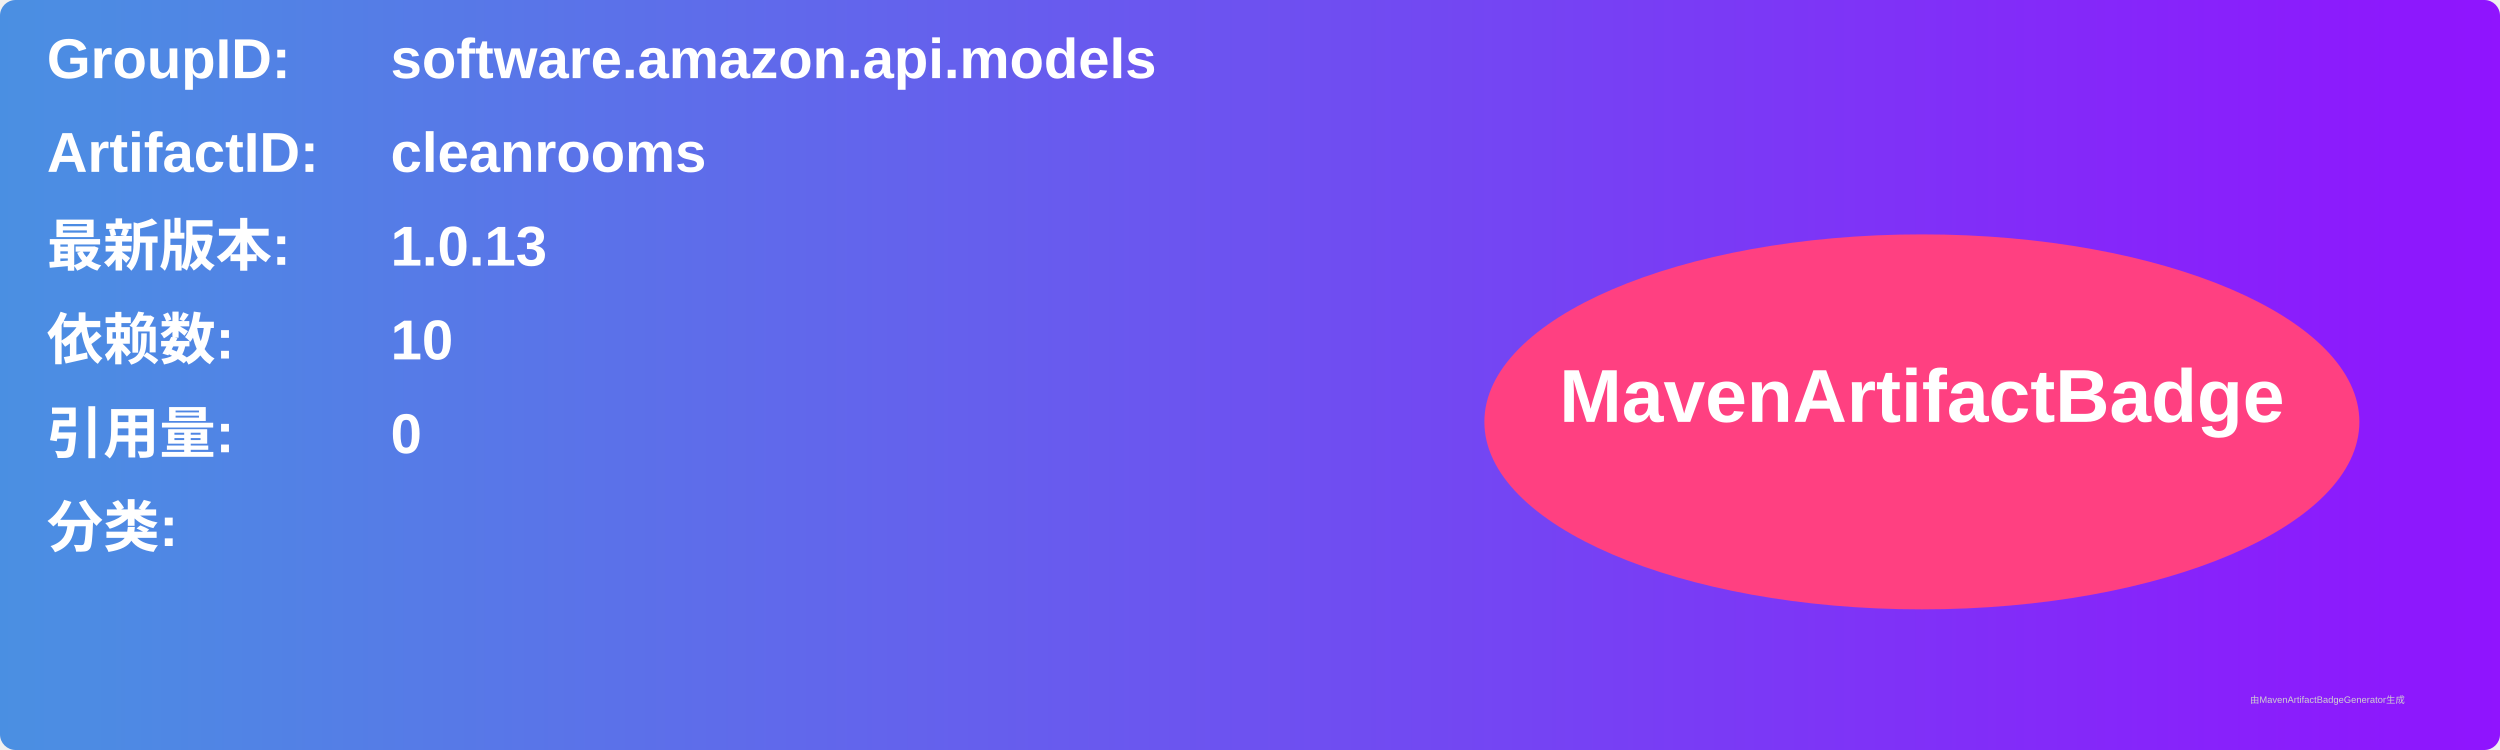
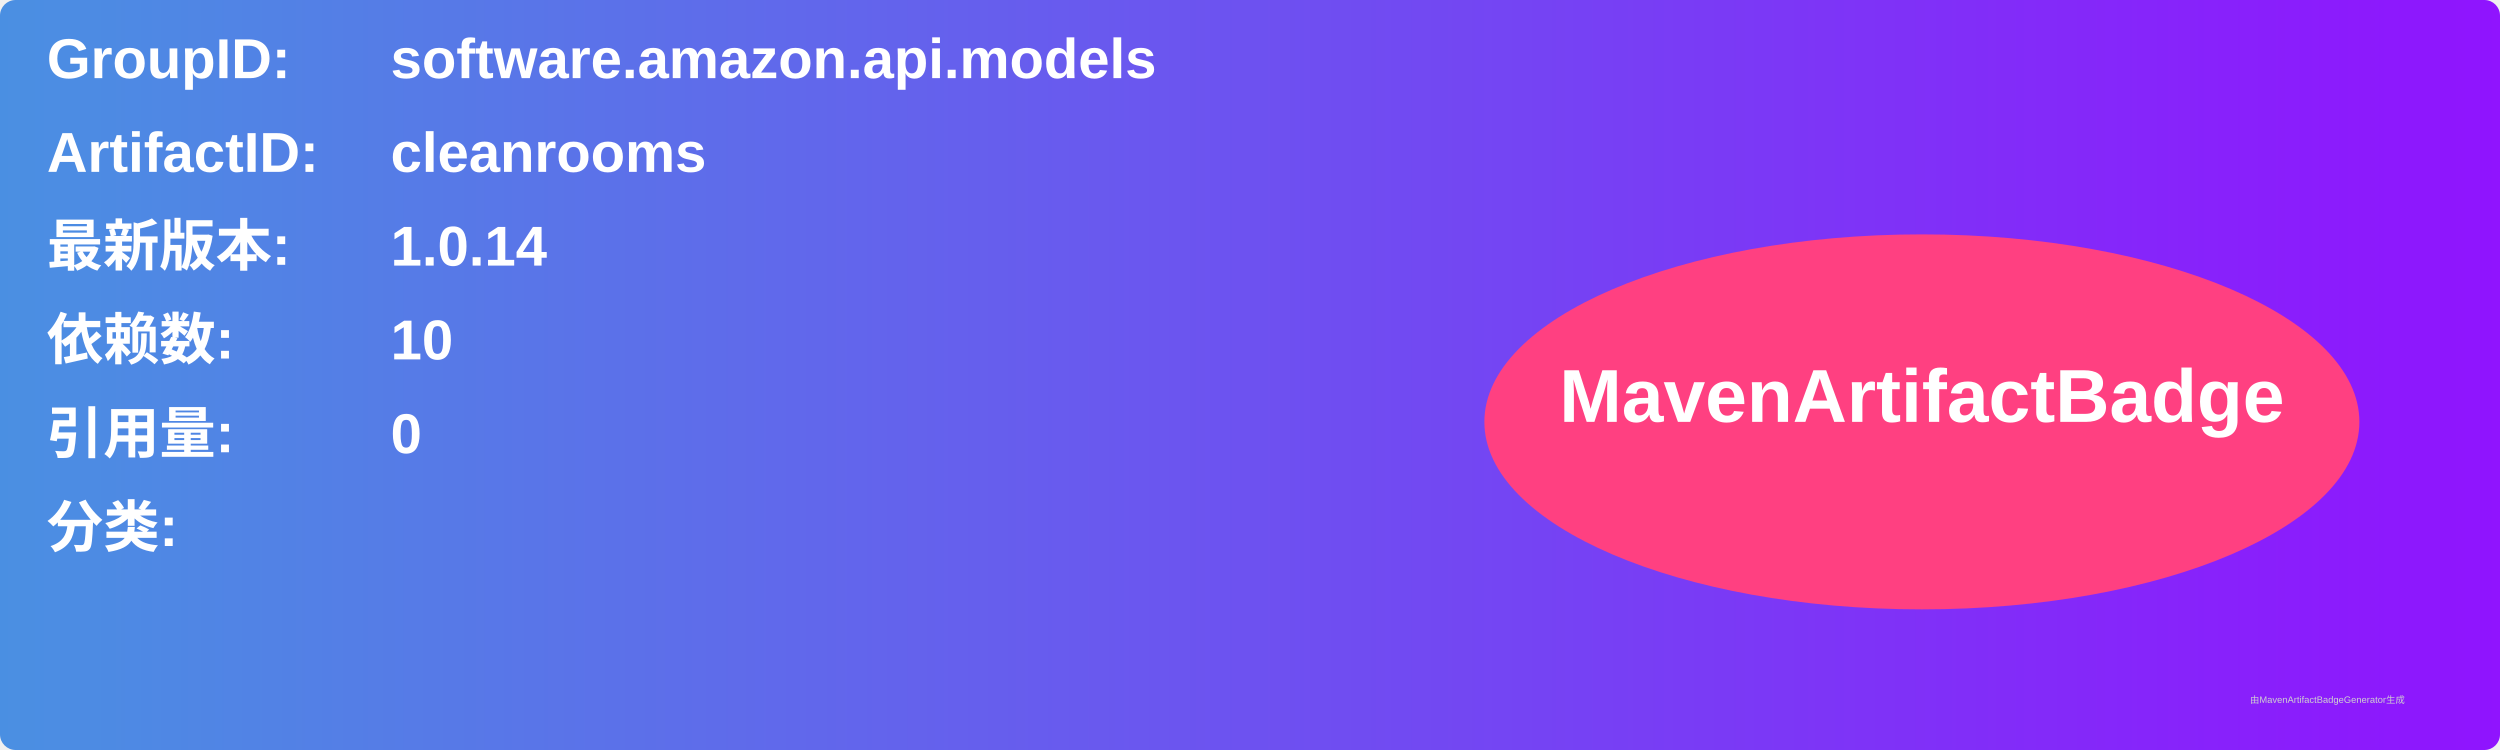
<svg xmlns="http://www.w3.org/2000/svg" width="800" height="240" viewBox="0 0 800 240">
  <linearGradient id="grad" x1="0%" y1="0%" x2="100%" y2="0%">
    <stop offset="0%" stop-color="#4a90e2" />
    <stop offset="100%" stop-color="#9013fe" />
  </linearGradient>
  <rect width="100%" height="100%" rx="5" ry="5" fill="url(#grad)" />
  <g transform="translate(15, 15)">
    <text x="0" y="10" font-family="Arial" font-size="18" fill="white" font-weight="bold" width="260">GroupID:</text>
    <text x="110" y="10" font-family="Arial" font-size="18" fill="white" font-weight="bold" width="460">software.amazon.api.models</text>
    <text x="0" y="40" font-family="Arial" font-size="18" fill="white" font-weight="bold" width="260">ArtifactID:</text>
    <text x="110" y="40" font-family="Arial" font-size="18" fill="white" font-weight="bold" width="460">cleanrooms</text>
    <text x="0" y="70" font-family="Arial" font-size="18" fill="white" font-weight="bold">最新版本:</text>
    <text x="110" y="70" font-family="Arial" font-size="18" fill="white" font-weight="bold">
-       <tspan font-weight="bold">1.0.13</tspan>
+       <tspan font-weight="bold">1.0.14</tspan>
    </text>
    <text x="0" y="100" font-family="Arial" font-size="18" fill="white" font-weight="bold">依赖数: </text>
    <text x="110" y="100" font-family="Arial" font-size="18" fill="white">
      <tspan font-weight="bold">10</tspan>
    </text>
    <text x="0" y="130" font-family="Arial" font-size="18" fill="white" font-weight="bold">引用量: </text>
    <text x="110" y="130" font-family="Arial" font-size="18" fill="white">
      <tspan font-weight="bold">0</tspan>
    </text>
    <text x="0" y="160" font-family="Arial" font-size="18" fill="white" font-weight="bold">分类:</text>
    <text x="10" y="190" font-family="Arial" font-size="10" fill="white">
      <tspan font-weight="bold" />
    </text>
    <ellipse cx="600" cy="120" rx="140" ry="60" fill="#ff4081" />
    <text x="600" y="120" text-anchor="middle" font-family="Arial" font-size="24" fill="white" font-weight="bold">MavenArtifactBadge</text>
  </g>
  <text x="720" y="225" font-family="Arial" font-size="3" fill="#d0d0d0">由MavenArtifactBadgeGenerator生成</text>
</svg>
